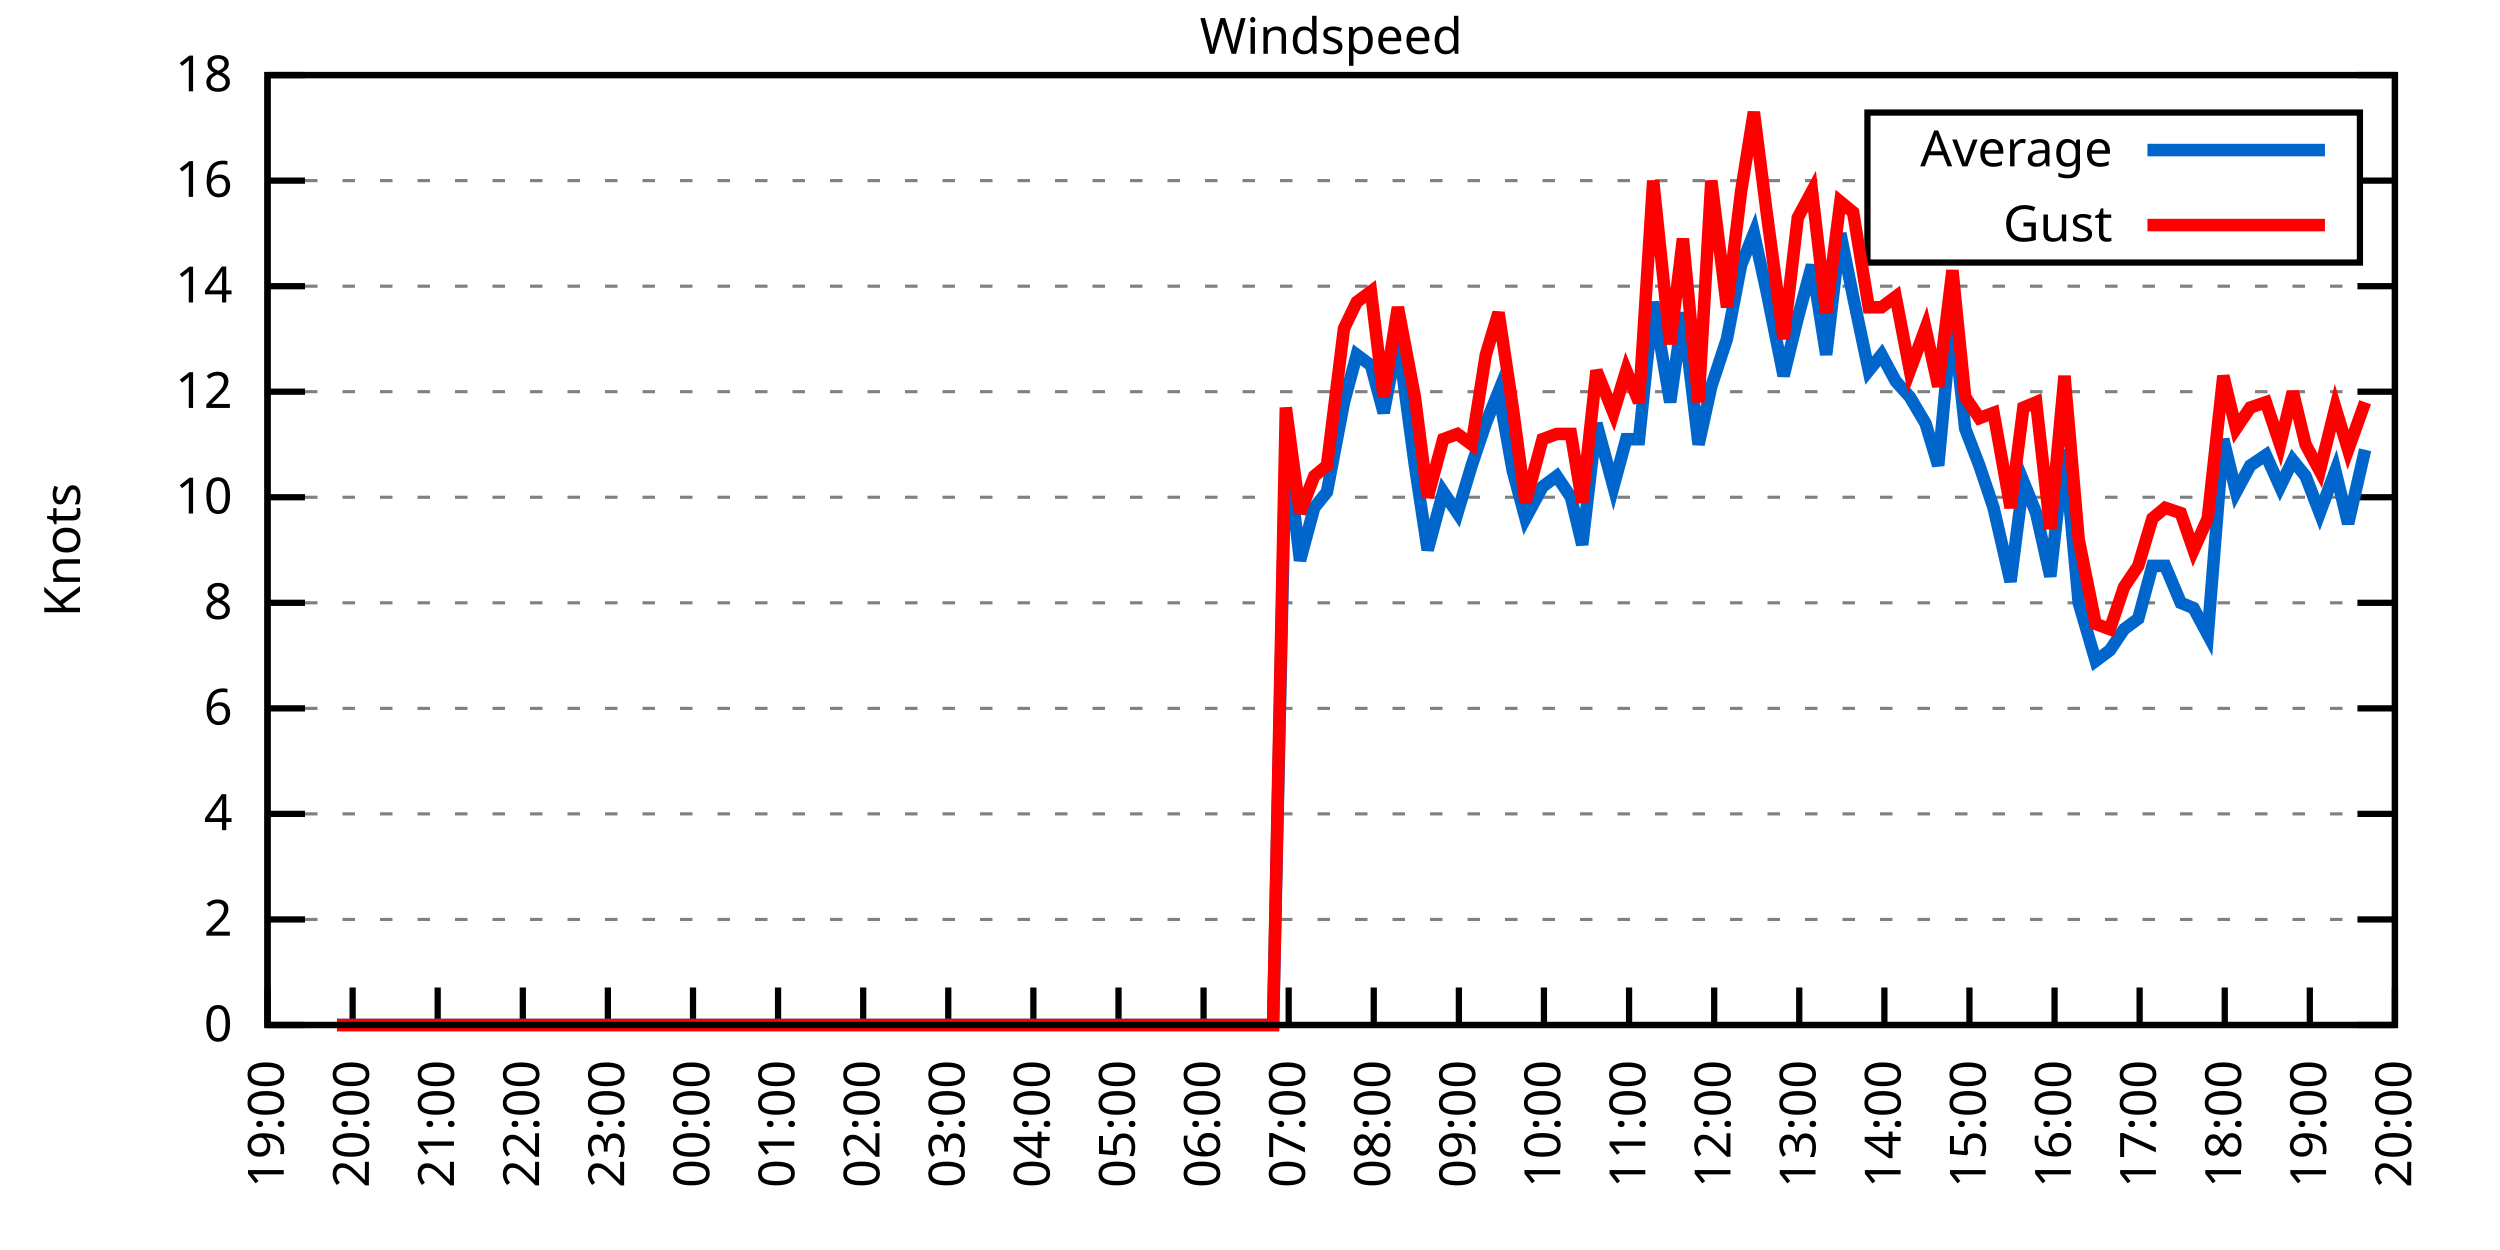
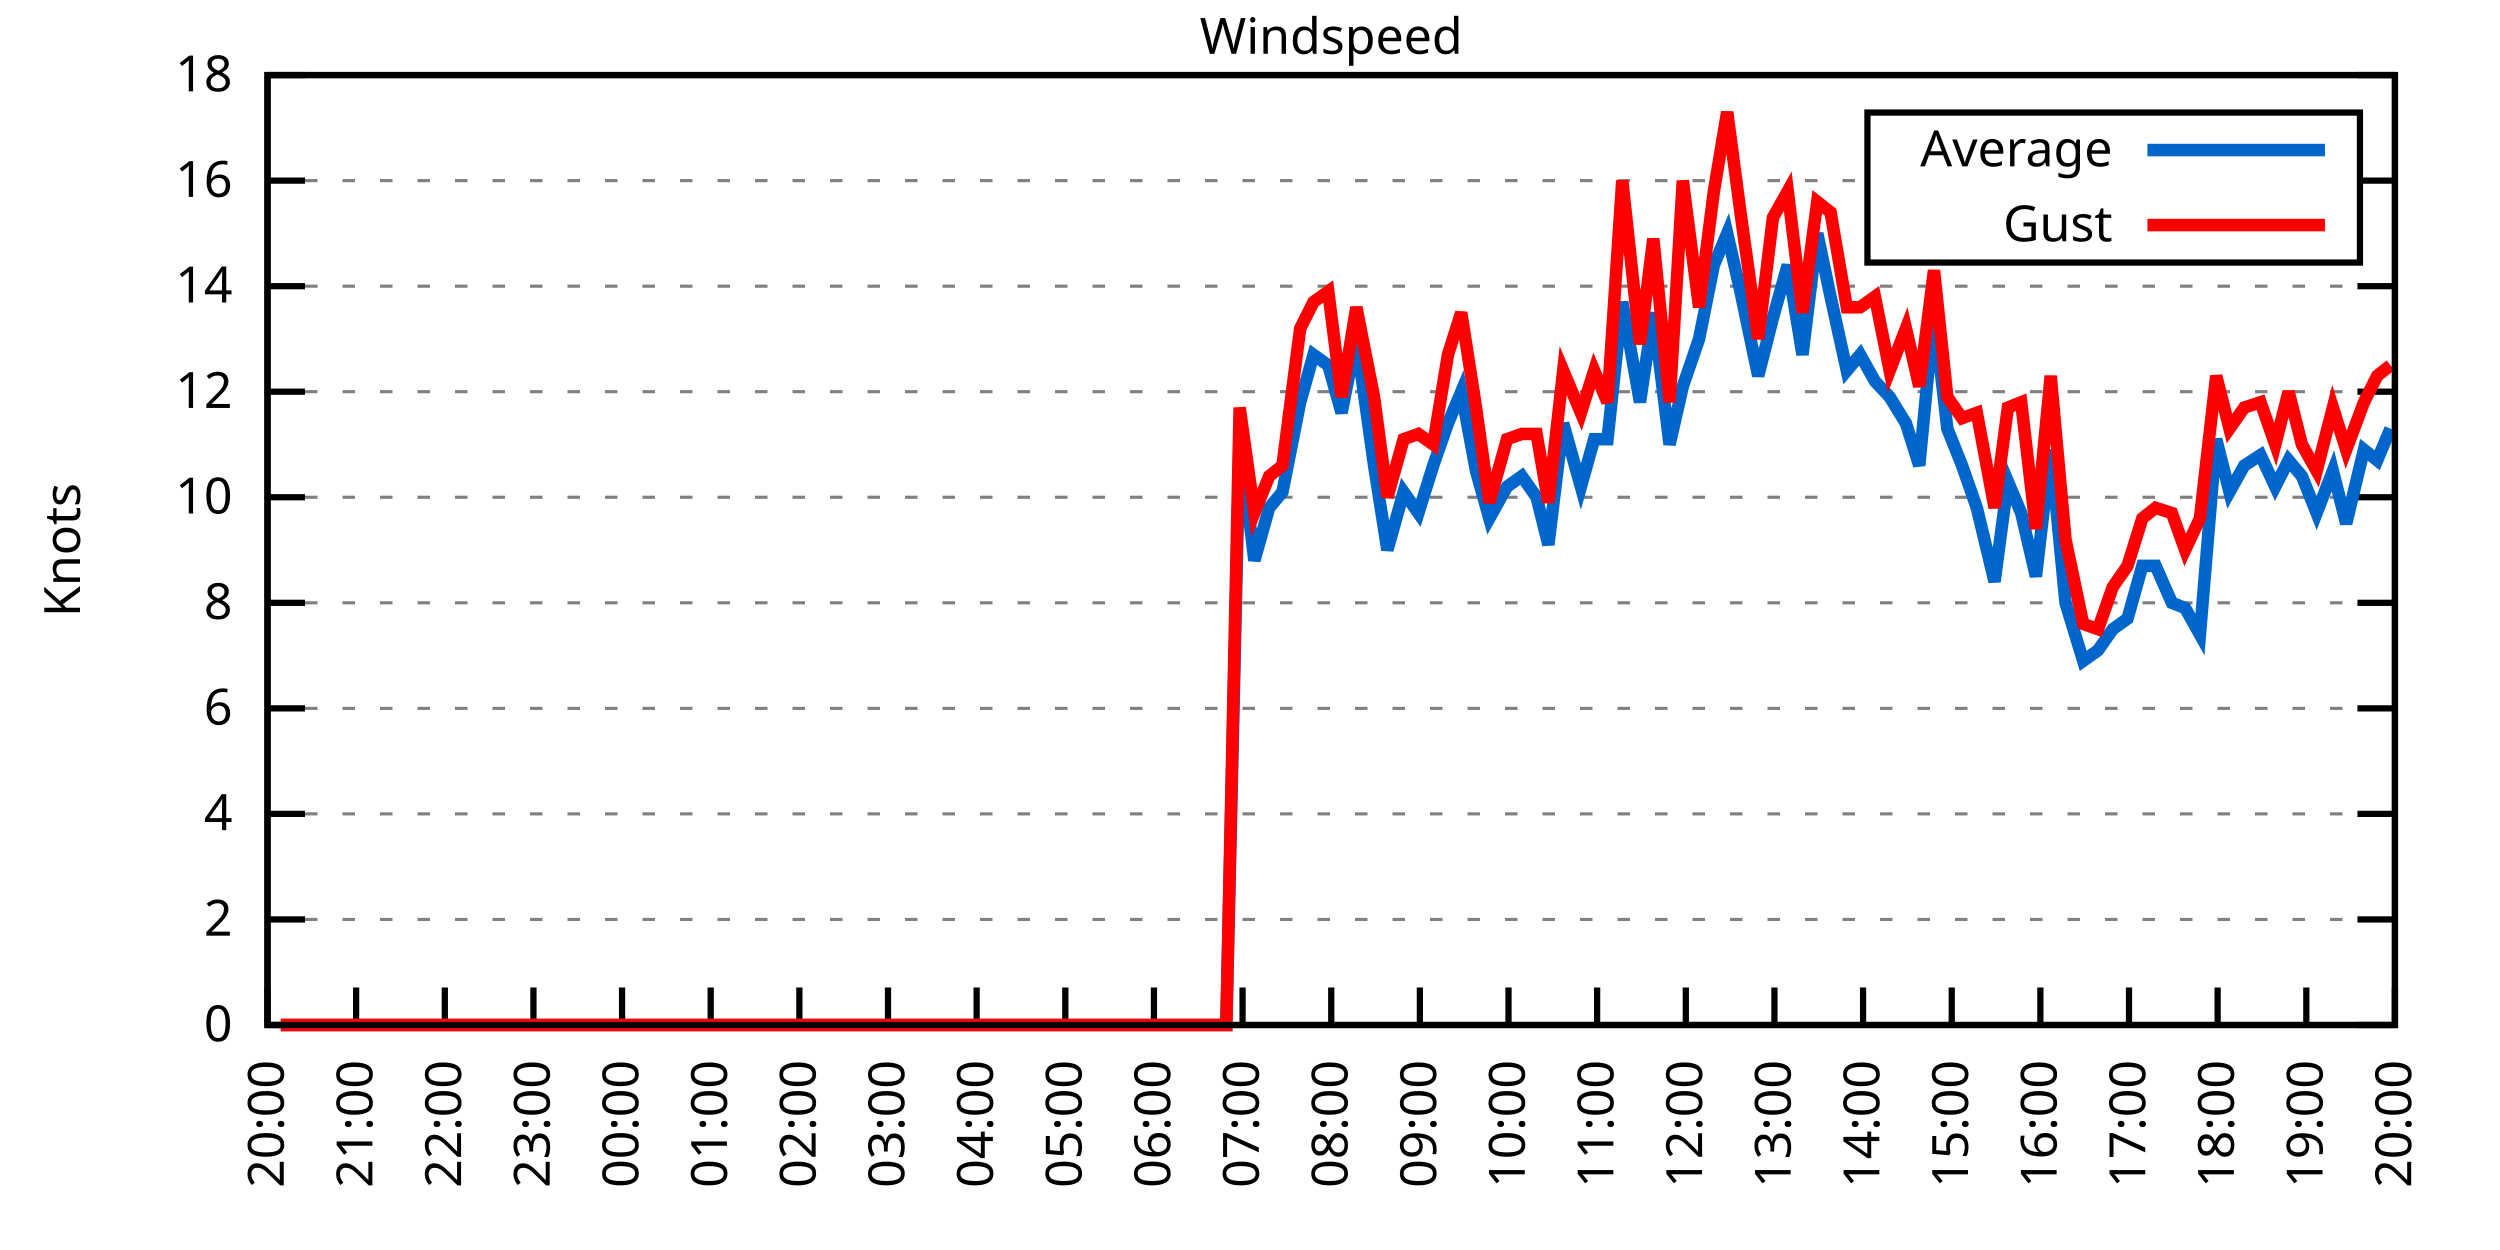
<svg xmlns="http://www.w3.org/2000/svg" xmlns:xlink="http://www.w3.org/1999/xlink" width="400" height="200" viewBox="0 0 400 200">
  <g id="gnuplot_canvas">
    <rect x="0" y="0" width="400" height="200" fill="none" />
    <defs>
      <circle id="gpDot" r="0.5" stroke-width="0.5" stroke="currentColor" />
      <path id="gpPt0" stroke-width="0.333" stroke="currentColor" d="M-1,0 h2 M0,-1 v2" />
      <path id="gpPt1" stroke-width="0.333" stroke="currentColor" d="M-1,-1 L1,1 M1,-1 L-1,1" />
      <path id="gpPt2" stroke-width="0.333" stroke="currentColor" d="M-1,0 L1,0 M0,-1 L0,1 M-1,-1 L1,1 M-1,1 L1,-1" />
      <rect id="gpPt3" stroke-width="0.333" stroke="currentColor" x="-1" y="-1" width="2" height="2" />
      <rect id="gpPt4" stroke-width="0.333" stroke="currentColor" fill="currentColor" x="-1" y="-1" width="2" height="2" />
      <circle id="gpPt5" stroke-width="0.333" stroke="currentColor" cx="0" cy="0" r="1" />
      <use xlink:href="#gpPt5" id="gpPt6" fill="currentColor" stroke="none" />
      <path id="gpPt7" stroke-width="0.333" stroke="currentColor" d="M0,-1.33 L-1.33,0.67 L1.33,0.67 z" />
      <use xlink:href="#gpPt7" id="gpPt8" fill="currentColor" stroke="none" />
      <use xlink:href="#gpPt7" id="gpPt9" stroke="currentColor" transform="rotate(180)" />
      <use xlink:href="#gpPt9" id="gpPt10" fill="currentColor" stroke="none" />
      <use xlink:href="#gpPt3" id="gpPt11" stroke="currentColor" transform="rotate(45)" />
      <use xlink:href="#gpPt11" id="gpPt12" fill="currentColor" stroke="none" />
      <path id="gpPt13" stroke-width="0.333" stroke="currentColor" d="M0,1.330 L1.265,0.411 L0.782,-1.067 L-0.782,-1.076 L-1.265,0.411 z" />
      <use xlink:href="#gpPt13" id="gpPt14" fill="currentColor" stroke="none" />
      <filter id="textbox" filterUnits="objectBoundingBox" x="0" y="0" height="1" width="1">
        <feFlood flood-color="white" flood-opacity="1" result="bgnd" />
        <feComposite in="SourceGraphic" in2="bgnd" operator="atop" />
      </filter>
      <filter id="greybox" filterUnits="objectBoundingBox" x="0" y="0" height="1" width="1">
        <feFlood flood-color="lightgrey" flood-opacity="1" result="grey" />
        <feComposite in="SourceGraphic" in2="grey" operator="atop" />
      </filter>
    </defs>
    <g fill="none" color="white" stroke="currentColor" stroke-width="1.00" stroke-linecap="butt" stroke-linejoin="miter">
</g>
    <g fill="none" color="black" stroke="currentColor" stroke-width="1.00" stroke-linecap="butt" stroke-linejoin="miter">
      <g stroke="none" shape-rendering="crispEdges">
        <polygon fill="rgb(255, 255, 255)" points="42.80,164.00 383.18,164.00 383.18,12.02 42.80,12.02 " />
      </g>
    </g>
    <g fill="none" color="black" stroke="currentColor" stroke-width="1.00" stroke-linecap="butt" stroke-linejoin="miter">
</g>
    <g fill="none" color="black" stroke="black" stroke-width="0.50" stroke-linecap="butt" stroke-linejoin="miter">
</g>
    <g fill="none" color="gray" stroke="currentColor" stroke-width="0.50" stroke-linecap="butt" stroke-linejoin="miter">
      <path stroke="gray" stroke-dasharray="2,4" class="gridline" d="M42.80,164.00 L383.19,164.00  " />
    </g>
    <g fill="none" color="gray" stroke="gray" stroke-width="1.00" stroke-linecap="butt" stroke-linejoin="miter">
</g>
    <g fill="none" color="black" stroke="currentColor" stroke-width="1.00" stroke-linecap="butt" stroke-linejoin="miter">
      <path stroke="black" d="M42.80,164.00 L48.80,164.00 M383.19,164.00 L377.19,164.00  " />
      <g transform="translate(37.20,166.60)" stroke="none" fill="black" font-family="Sans" font-size="8.00" text-anchor="end">
        <text>
          <tspan font-family="Sans"> 0</tspan>
        </text>
      </g>
    </g>
    <g fill="none" color="black" stroke="currentColor" stroke-width="1.00" stroke-linecap="butt" stroke-linejoin="miter">
</g>
    <g fill="none" color="black" stroke="black" stroke-width="0.50" stroke-linecap="butt" stroke-linejoin="miter">
</g>
    <g fill="none" color="gray" stroke="currentColor" stroke-width="0.50" stroke-linecap="butt" stroke-linejoin="miter">
      <path stroke="gray" stroke-dasharray="2,4" class="gridline" d="M42.80,147.11 L383.19,147.11  " />
    </g>
    <g fill="none" color="gray" stroke="gray" stroke-width="1.00" stroke-linecap="butt" stroke-linejoin="miter">
</g>
    <g fill="none" color="black" stroke="currentColor" stroke-width="1.00" stroke-linecap="butt" stroke-linejoin="miter">
      <path stroke="black" d="M42.80,147.11 L48.80,147.11 M383.19,147.11 L377.19,147.11  " />
      <g transform="translate(37.20,149.71)" stroke="none" fill="black" font-family="Sans" font-size="8.00" text-anchor="end">
        <text>
          <tspan font-family="Sans"> 2</tspan>
        </text>
      </g>
    </g>
    <g fill="none" color="black" stroke="currentColor" stroke-width="1.00" stroke-linecap="butt" stroke-linejoin="miter">
</g>
    <g fill="none" color="black" stroke="black" stroke-width="0.50" stroke-linecap="butt" stroke-linejoin="miter">
</g>
    <g fill="none" color="gray" stroke="currentColor" stroke-width="0.50" stroke-linecap="butt" stroke-linejoin="miter">
      <path stroke="gray" stroke-dasharray="2,4" class="gridline" d="M42.80,130.22 L383.19,130.22  " />
    </g>
    <g fill="none" color="gray" stroke="gray" stroke-width="1.00" stroke-linecap="butt" stroke-linejoin="miter">
</g>
    <g fill="none" color="black" stroke="currentColor" stroke-width="1.00" stroke-linecap="butt" stroke-linejoin="miter">
      <path stroke="black" d="M42.80,130.22 L48.80,130.22 M383.19,130.22 L377.19,130.22  " />
      <g transform="translate(37.20,132.82)" stroke="none" fill="black" font-family="Sans" font-size="8.00" text-anchor="end">
        <text>
          <tspan font-family="Sans"> 4</tspan>
        </text>
      </g>
    </g>
    <g fill="none" color="black" stroke="currentColor" stroke-width="1.00" stroke-linecap="butt" stroke-linejoin="miter">
</g>
    <g fill="none" color="black" stroke="black" stroke-width="0.50" stroke-linecap="butt" stroke-linejoin="miter">
</g>
    <g fill="none" color="gray" stroke="currentColor" stroke-width="0.50" stroke-linecap="butt" stroke-linejoin="miter">
      <path stroke="gray" stroke-dasharray="2,4" class="gridline" d="M42.80,113.34 L383.19,113.34  " />
    </g>
    <g fill="none" color="gray" stroke="gray" stroke-width="1.00" stroke-linecap="butt" stroke-linejoin="miter">
</g>
    <g fill="none" color="black" stroke="currentColor" stroke-width="1.00" stroke-linecap="butt" stroke-linejoin="miter">
      <path stroke="black" d="M42.80,113.34 L48.80,113.34 M383.19,113.34 L377.19,113.34  " />
      <g transform="translate(37.20,115.94)" stroke="none" fill="black" font-family="Sans" font-size="8.00" text-anchor="end">
        <text>
          <tspan font-family="Sans"> 6</tspan>
        </text>
      </g>
    </g>
    <g fill="none" color="black" stroke="currentColor" stroke-width="1.00" stroke-linecap="butt" stroke-linejoin="miter">
</g>
    <g fill="none" color="black" stroke="black" stroke-width="0.50" stroke-linecap="butt" stroke-linejoin="miter">
</g>
    <g fill="none" color="gray" stroke="currentColor" stroke-width="0.50" stroke-linecap="butt" stroke-linejoin="miter">
      <path stroke="gray" stroke-dasharray="2,4" class="gridline" d="M42.80,96.45 L383.19,96.45  " />
    </g>
    <g fill="none" color="gray" stroke="gray" stroke-width="1.00" stroke-linecap="butt" stroke-linejoin="miter">
</g>
    <g fill="none" color="black" stroke="currentColor" stroke-width="1.00" stroke-linecap="butt" stroke-linejoin="miter">
      <path stroke="black" d="M42.80,96.45 L48.80,96.45 M383.19,96.45 L377.19,96.45  " />
      <g transform="translate(37.20,99.05)" stroke="none" fill="black" font-family="Sans" font-size="8.00" text-anchor="end">
        <text>
          <tspan font-family="Sans"> 8</tspan>
        </text>
      </g>
    </g>
    <g fill="none" color="black" stroke="currentColor" stroke-width="1.00" stroke-linecap="butt" stroke-linejoin="miter">
</g>
    <g fill="none" color="black" stroke="black" stroke-width="0.50" stroke-linecap="butt" stroke-linejoin="miter">
</g>
    <g fill="none" color="gray" stroke="currentColor" stroke-width="0.50" stroke-linecap="butt" stroke-linejoin="miter">
      <path stroke="gray" stroke-dasharray="2,4" class="gridline" d="M42.80,79.56 L383.19,79.56  " />
    </g>
    <g fill="none" color="gray" stroke="gray" stroke-width="1.00" stroke-linecap="butt" stroke-linejoin="miter">
</g>
    <g fill="none" color="black" stroke="currentColor" stroke-width="1.00" stroke-linecap="butt" stroke-linejoin="miter">
      <path stroke="black" d="M42.80,79.56 L48.80,79.56 M383.19,79.56 L377.19,79.56  " />
      <g transform="translate(37.20,82.16)" stroke="none" fill="black" font-family="Sans" font-size="8.00" text-anchor="end">
        <text>
          <tspan font-family="Sans"> 10</tspan>
        </text>
      </g>
    </g>
    <g fill="none" color="black" stroke="currentColor" stroke-width="1.00" stroke-linecap="butt" stroke-linejoin="miter">
</g>
    <g fill="none" color="black" stroke="black" stroke-width="0.50" stroke-linecap="butt" stroke-linejoin="miter">
</g>
    <g fill="none" color="gray" stroke="currentColor" stroke-width="0.50" stroke-linecap="butt" stroke-linejoin="miter">
      <path stroke="gray" stroke-dasharray="2,4" class="gridline" d="M42.80,62.67 L383.19,62.67  " />
    </g>
    <g fill="none" color="gray" stroke="gray" stroke-width="1.00" stroke-linecap="butt" stroke-linejoin="miter">
</g>
    <g fill="none" color="black" stroke="currentColor" stroke-width="1.00" stroke-linecap="butt" stroke-linejoin="miter">
      <path stroke="black" d="M42.80,62.67 L48.80,62.67 M383.19,62.67 L377.19,62.67  " />
      <g transform="translate(37.20,65.27)" stroke="none" fill="black" font-family="Sans" font-size="8.00" text-anchor="end">
        <text>
          <tspan font-family="Sans"> 12</tspan>
        </text>
      </g>
    </g>
    <g fill="none" color="black" stroke="currentColor" stroke-width="1.00" stroke-linecap="butt" stroke-linejoin="miter">
</g>
    <g fill="none" color="black" stroke="black" stroke-width="0.50" stroke-linecap="butt" stroke-linejoin="miter">
</g>
    <g fill="none" color="gray" stroke="currentColor" stroke-width="0.50" stroke-linecap="butt" stroke-linejoin="miter">
      <path stroke="gray" stroke-dasharray="2,4" class="gridline" d="M42.80,45.79 L383.19,45.79  " />
    </g>
    <g fill="none" color="gray" stroke="gray" stroke-width="1.00" stroke-linecap="butt" stroke-linejoin="miter">
</g>
    <g fill="none" color="black" stroke="currentColor" stroke-width="1.00" stroke-linecap="butt" stroke-linejoin="miter">
      <path stroke="black" d="M42.80,45.79 L48.80,45.79 M383.19,45.79 L377.19,45.79  " />
      <g transform="translate(37.20,48.39)" stroke="none" fill="black" font-family="Sans" font-size="8.00" text-anchor="end">
        <text>
          <tspan font-family="Sans"> 14</tspan>
        </text>
      </g>
    </g>
    <g fill="none" color="black" stroke="currentColor" stroke-width="1.00" stroke-linecap="butt" stroke-linejoin="miter">
</g>
    <g fill="none" color="black" stroke="black" stroke-width="0.50" stroke-linecap="butt" stroke-linejoin="miter">
</g>
    <g fill="none" color="gray" stroke="currentColor" stroke-width="0.50" stroke-linecap="butt" stroke-linejoin="miter">
      <path stroke="gray" stroke-dasharray="2,4" class="gridline" d="M42.80,28.90 L298.79,28.90 M377.59,28.90 L383.19,28.90  " />
    </g>
    <g fill="none" color="gray" stroke="gray" stroke-width="1.00" stroke-linecap="butt" stroke-linejoin="miter">
</g>
    <g fill="none" color="black" stroke="currentColor" stroke-width="1.00" stroke-linecap="butt" stroke-linejoin="miter">
      <path stroke="black" d="M42.80,28.90 L48.80,28.90 M383.19,28.90 L377.19,28.90  " />
      <g transform="translate(37.20,31.50)" stroke="none" fill="black" font-family="Sans" font-size="8.00" text-anchor="end">
        <text>
          <tspan font-family="Sans"> 16</tspan>
        </text>
      </g>
    </g>
    <g fill="none" color="black" stroke="currentColor" stroke-width="1.00" stroke-linecap="butt" stroke-linejoin="miter">
</g>
    <g fill="none" color="black" stroke="black" stroke-width="0.50" stroke-linecap="butt" stroke-linejoin="miter">
</g>
    <g fill="none" color="gray" stroke="currentColor" stroke-width="0.50" stroke-linecap="butt" stroke-linejoin="miter">
      <path stroke="gray" stroke-dasharray="2,4" class="gridline" d="M42.80,12.01 L383.19,12.01  " />
    </g>
    <g fill="none" color="gray" stroke="gray" stroke-width="1.00" stroke-linecap="butt" stroke-linejoin="miter">
</g>
    <g fill="none" color="black" stroke="currentColor" stroke-width="1.00" stroke-linecap="butt" stroke-linejoin="miter">
      <path stroke="black" d="M42.80,12.01 L48.80,12.01 M383.19,12.01 L377.19,12.01  " />
      <g transform="translate(37.20,14.61)" stroke="none" fill="black" font-family="Sans" font-size="8.00" text-anchor="end">
        <text>
          <tspan font-family="Sans"> 18</tspan>
        </text>
      </g>
    </g>
    <g fill="none" color="black" stroke="currentColor" stroke-width="1.00" stroke-linecap="butt" stroke-linejoin="miter">
      <path stroke="black" d="M42.80,164.00 L42.80,158.00  " />
      <g transform="translate(45.40,169.60) rotate(270.00)" stroke="none" fill="black" font-family="Sans" font-size="8.00" text-anchor="end">
        <text>
-           <tspan font-family="Sans">19:00</tspan>
-         </text>
-       </g>
-     </g>
-     <g fill="none" color="black" stroke="currentColor" stroke-width="1.00" stroke-linecap="butt" stroke-linejoin="miter">
-       <path stroke="black" d="M56.42,164.00 L56.42,158.00  " />
-       <g transform="translate(59.02,169.60) rotate(270.00)" stroke="none" fill="black" font-family="Sans" font-size="8.00" text-anchor="end">
-         <text>
          <tspan font-family="Sans">20:00</tspan>
        </text>
      </g>
    </g>
    <g fill="none" color="black" stroke="currentColor" stroke-width="1.00" stroke-linecap="butt" stroke-linejoin="miter">
-       <path stroke="black" d="M70.03,164.00 L70.03,158.00  " />
-       <g transform="translate(72.63,169.60) rotate(270.00)" stroke="none" fill="black" font-family="Sans" font-size="8.00" text-anchor="end">
+       <path stroke="black" d="M56.98,164.00 L56.98,158.00  " />
+       <g transform="translate(59.58,169.60) rotate(270.00)" stroke="none" fill="black" font-family="Sans" font-size="8.00" text-anchor="end">
        <text>
          <tspan font-family="Sans">21:00</tspan>
        </text>
      </g>
    </g>
    <g fill="none" color="black" stroke="currentColor" stroke-width="1.00" stroke-linecap="butt" stroke-linejoin="miter">
-       <path stroke="black" d="M83.65,164.00 L83.65,158.00  " />
-       <g transform="translate(86.25,169.60) rotate(270.00)" stroke="none" fill="black" font-family="Sans" font-size="8.00" text-anchor="end">
+       <path stroke="black" d="M71.17,164.00 L71.17,158.00  " />
+       <g transform="translate(73.77,169.60) rotate(270.00)" stroke="none" fill="black" font-family="Sans" font-size="8.00" text-anchor="end">
        <text>
          <tspan font-family="Sans">22:00</tspan>
        </text>
      </g>
    </g>
    <g fill="none" color="black" stroke="currentColor" stroke-width="1.00" stroke-linecap="butt" stroke-linejoin="miter">
-       <path stroke="black" d="M97.26,164.00 L97.26,158.00  " />
-       <g transform="translate(99.86,169.60) rotate(270.00)" stroke="none" fill="black" font-family="Sans" font-size="8.00" text-anchor="end">
+       <path stroke="black" d="M85.35,164.00 L85.35,158.00  " />
+       <g transform="translate(87.95,169.60) rotate(270.00)" stroke="none" fill="black" font-family="Sans" font-size="8.00" text-anchor="end">
        <text>
          <tspan font-family="Sans">23:00</tspan>
        </text>
      </g>
    </g>
    <g fill="none" color="black" stroke="currentColor" stroke-width="1.00" stroke-linecap="butt" stroke-linejoin="miter">
-       <path stroke="black" d="M110.88,164.00 L110.88,158.00  " />
-       <g transform="translate(113.48,169.60) rotate(270.00)" stroke="none" fill="black" font-family="Sans" font-size="8.00" text-anchor="end">
+       <path stroke="black" d="M99.53,164.00 L99.53,158.00  " />
+       <g transform="translate(102.13,169.60) rotate(270.00)" stroke="none" fill="black" font-family="Sans" font-size="8.00" text-anchor="end">
        <text>
          <tspan font-family="Sans">00:00</tspan>
        </text>
      </g>
    </g>
    <g fill="none" color="black" stroke="currentColor" stroke-width="1.00" stroke-linecap="butt" stroke-linejoin="miter">
-       <path stroke="black" d="M124.49,164.00 L124.49,158.00  " />
-       <g transform="translate(127.09,169.60) rotate(270.00)" stroke="none" fill="black" font-family="Sans" font-size="8.00" text-anchor="end">
+       <path stroke="black" d="M113.71,164.00 L113.71,158.00  " />
+       <g transform="translate(116.31,169.60) rotate(270.00)" stroke="none" fill="black" font-family="Sans" font-size="8.00" text-anchor="end">
        <text>
          <tspan font-family="Sans">01:00</tspan>
        </text>
      </g>
    </g>
    <g fill="none" color="black" stroke="currentColor" stroke-width="1.00" stroke-linecap="butt" stroke-linejoin="miter">
-       <path stroke="black" d="M138.11,164.00 L138.11,158.00  " />
-       <g transform="translate(140.71,169.60) rotate(270.00)" stroke="none" fill="black" font-family="Sans" font-size="8.00" text-anchor="end">
+       <path stroke="black" d="M127.90,164.00 L127.90,158.00  " />
+       <g transform="translate(130.50,169.60) rotate(270.00)" stroke="none" fill="black" font-family="Sans" font-size="8.00" text-anchor="end">
        <text>
          <tspan font-family="Sans">02:00</tspan>
        </text>
      </g>
    </g>
    <g fill="none" color="black" stroke="currentColor" stroke-width="1.00" stroke-linecap="butt" stroke-linejoin="miter">
-       <path stroke="black" d="M151.72,164.00 L151.72,158.00  " />
-       <g transform="translate(154.32,169.60) rotate(270.00)" stroke="none" fill="black" font-family="Sans" font-size="8.00" text-anchor="end">
+       <path stroke="black" d="M142.08,164.00 L142.08,158.00  " />
+       <g transform="translate(144.68,169.60) rotate(270.00)" stroke="none" fill="black" font-family="Sans" font-size="8.00" text-anchor="end">
        <text>
          <tspan font-family="Sans">03:00</tspan>
        </text>
      </g>
    </g>
    <g fill="none" color="black" stroke="currentColor" stroke-width="1.00" stroke-linecap="butt" stroke-linejoin="miter">
-       <path stroke="black" d="M165.34,164.00 L165.34,158.00  " />
-       <g transform="translate(167.94,169.60) rotate(270.00)" stroke="none" fill="black" font-family="Sans" font-size="8.00" text-anchor="end">
+       <path stroke="black" d="M156.26,164.00 L156.26,158.00  " />
+       <g transform="translate(158.86,169.60) rotate(270.00)" stroke="none" fill="black" font-family="Sans" font-size="8.00" text-anchor="end">
        <text>
          <tspan font-family="Sans">04:00</tspan>
        </text>
      </g>
    </g>
    <g fill="none" color="black" stroke="currentColor" stroke-width="1.00" stroke-linecap="butt" stroke-linejoin="miter">
-       <path stroke="black" d="M178.96,164.00 L178.96,158.00  " />
-       <g transform="translate(181.56,169.60) rotate(270.00)" stroke="none" fill="black" font-family="Sans" font-size="8.00" text-anchor="end">
+       <path stroke="black" d="M170.45,164.00 L170.45,158.00  " />
+       <g transform="translate(173.05,169.60) rotate(270.00)" stroke="none" fill="black" font-family="Sans" font-size="8.00" text-anchor="end">
        <text>
          <tspan font-family="Sans">05:00</tspan>
        </text>
      </g>
    </g>
    <g fill="none" color="black" stroke="currentColor" stroke-width="1.00" stroke-linecap="butt" stroke-linejoin="miter">
-       <path stroke="black" d="M192.57,164.00 L192.57,158.00  " />
-       <g transform="translate(195.17,169.60) rotate(270.00)" stroke="none" fill="black" font-family="Sans" font-size="8.00" text-anchor="end">
+       <path stroke="black" d="M184.63,164.00 L184.63,158.00  " />
+       <g transform="translate(187.23,169.60) rotate(270.00)" stroke="none" fill="black" font-family="Sans" font-size="8.00" text-anchor="end">
        <text>
          <tspan font-family="Sans">06:00</tspan>
        </text>
      </g>
    </g>
    <g fill="none" color="black" stroke="currentColor" stroke-width="1.00" stroke-linecap="butt" stroke-linejoin="miter">
-       <path stroke="black" d="M206.19,164.00 L206.19,158.00  " />
-       <g transform="translate(208.79,169.60) rotate(270.00)" stroke="none" fill="black" font-family="Sans" font-size="8.00" text-anchor="end">
+       <path stroke="black" d="M198.81,164.00 L198.81,158.00  " />
+       <g transform="translate(201.41,169.60) rotate(270.00)" stroke="none" fill="black" font-family="Sans" font-size="8.00" text-anchor="end">
        <text>
          <tspan font-family="Sans">07:00</tspan>
        </text>
      </g>
    </g>
    <g fill="none" color="black" stroke="currentColor" stroke-width="1.00" stroke-linecap="butt" stroke-linejoin="miter">
-       <path stroke="black" d="M219.80,164.00 L219.80,158.00  " />
-       <g transform="translate(222.40,169.60) rotate(270.00)" stroke="none" fill="black" font-family="Sans" font-size="8.00" text-anchor="end">
+       <path stroke="black" d="M213.00,164.00 L213.00,158.00  " />
+       <g transform="translate(215.60,169.60) rotate(270.00)" stroke="none" fill="black" font-family="Sans" font-size="8.00" text-anchor="end">
        <text>
          <tspan font-family="Sans">08:00</tspan>
        </text>
      </g>
    </g>
    <g fill="none" color="black" stroke="currentColor" stroke-width="1.00" stroke-linecap="butt" stroke-linejoin="miter">
-       <path stroke="black" d="M233.42,164.00 L233.42,158.00  " />
-       <g transform="translate(236.02,169.60) rotate(270.00)" stroke="none" fill="black" font-family="Sans" font-size="8.00" text-anchor="end">
+       <path stroke="black" d="M227.18,164.00 L227.18,158.00  " />
+       <g transform="translate(229.78,169.60) rotate(270.00)" stroke="none" fill="black" font-family="Sans" font-size="8.00" text-anchor="end">
        <text>
          <tspan font-family="Sans">09:00</tspan>
        </text>
      </g>
    </g>
    <g fill="none" color="black" stroke="currentColor" stroke-width="1.00" stroke-linecap="butt" stroke-linejoin="miter">
-       <path stroke="black" d="M247.03,164.00 L247.03,158.00  " />
-       <g transform="translate(249.63,169.60) rotate(270.00)" stroke="none" fill="black" font-family="Sans" font-size="8.00" text-anchor="end">
+       <path stroke="black" d="M241.36,164.00 L241.36,158.00  " />
+       <g transform="translate(243.96,169.60) rotate(270.00)" stroke="none" fill="black" font-family="Sans" font-size="8.00" text-anchor="end">
        <text>
          <tspan font-family="Sans">10:00</tspan>
        </text>
      </g>
    </g>
    <g fill="none" color="black" stroke="currentColor" stroke-width="1.00" stroke-linecap="butt" stroke-linejoin="miter">
-       <path stroke="black" d="M260.65,164.00 L260.65,158.00  " />
-       <g transform="translate(263.25,169.60) rotate(270.00)" stroke="none" fill="black" font-family="Sans" font-size="8.00" text-anchor="end">
+       <path stroke="black" d="M255.54,164.00 L255.54,158.00  " />
+       <g transform="translate(258.14,169.60) rotate(270.00)" stroke="none" fill="black" font-family="Sans" font-size="8.00" text-anchor="end">
        <text>
          <tspan font-family="Sans">11:00</tspan>
        </text>
      </g>
    </g>
    <g fill="none" color="black" stroke="currentColor" stroke-width="1.00" stroke-linecap="butt" stroke-linejoin="miter">
-       <path stroke="black" d="M274.27,164.00 L274.27,158.00  " />
-       <g transform="translate(276.87,169.60) rotate(270.00)" stroke="none" fill="black" font-family="Sans" font-size="8.00" text-anchor="end">
+       <path stroke="black" d="M269.73,164.00 L269.73,158.00  " />
+       <g transform="translate(272.33,169.60) rotate(270.00)" stroke="none" fill="black" font-family="Sans" font-size="8.00" text-anchor="end">
        <text>
          <tspan font-family="Sans">12:00</tspan>
        </text>
      </g>
    </g>
    <g fill="none" color="black" stroke="currentColor" stroke-width="1.00" stroke-linecap="butt" stroke-linejoin="miter">
-       <path stroke="black" d="M287.88,164.00 L287.88,158.00  " />
-       <g transform="translate(290.48,169.60) rotate(270.00)" stroke="none" fill="black" font-family="Sans" font-size="8.00" text-anchor="end">
+       <path stroke="black" d="M283.91,164.00 L283.91,158.00  " />
+       <g transform="translate(286.51,169.60) rotate(270.00)" stroke="none" fill="black" font-family="Sans" font-size="8.00" text-anchor="end">
        <text>
          <tspan font-family="Sans">13:00</tspan>
        </text>
      </g>
    </g>
    <g fill="none" color="black" stroke="currentColor" stroke-width="1.00" stroke-linecap="butt" stroke-linejoin="miter">
-       <path stroke="black" d="M301.50,164.00 L301.50,158.00  " />
-       <g transform="translate(304.10,169.60) rotate(270.00)" stroke="none" fill="black" font-family="Sans" font-size="8.00" text-anchor="end">
+       <path stroke="black" d="M298.09,164.00 L298.09,158.00  " />
+       <g transform="translate(300.69,169.60) rotate(270.00)" stroke="none" fill="black" font-family="Sans" font-size="8.00" text-anchor="end">
        <text>
          <tspan font-family="Sans">14:00</tspan>
        </text>
      </g>
    </g>
    <g fill="none" color="black" stroke="currentColor" stroke-width="1.00" stroke-linecap="butt" stroke-linejoin="miter">
-       <path stroke="black" d="M315.11,164.00 L315.11,158.00  " />
-       <g transform="translate(317.71,169.60) rotate(270.00)" stroke="none" fill="black" font-family="Sans" font-size="8.00" text-anchor="end">
+       <path stroke="black" d="M312.28,164.00 L312.28,158.00  " />
+       <g transform="translate(314.88,169.60) rotate(270.00)" stroke="none" fill="black" font-family="Sans" font-size="8.00" text-anchor="end">
        <text>
          <tspan font-family="Sans">15:00</tspan>
        </text>
      </g>
    </g>
    <g fill="none" color="black" stroke="currentColor" stroke-width="1.00" stroke-linecap="butt" stroke-linejoin="miter">
-       <path stroke="black" d="M328.73,164.00 L328.73,158.00  " />
-       <g transform="translate(331.33,169.60) rotate(270.00)" stroke="none" fill="black" font-family="Sans" font-size="8.00" text-anchor="end">
+       <path stroke="black" d="M326.46,164.00 L326.46,158.00  " />
+       <g transform="translate(329.06,169.60) rotate(270.00)" stroke="none" fill="black" font-family="Sans" font-size="8.00" text-anchor="end">
        <text>
          <tspan font-family="Sans">16:00</tspan>
        </text>
      </g>
    </g>
    <g fill="none" color="black" stroke="currentColor" stroke-width="1.00" stroke-linecap="butt" stroke-linejoin="miter">
-       <path stroke="black" d="M342.34,164.00 L342.34,158.00  " />
-       <g transform="translate(344.94,169.60) rotate(270.00)" stroke="none" fill="black" font-family="Sans" font-size="8.00" text-anchor="end">
+       <path stroke="black" d="M340.64,164.00 L340.64,158.00  " />
+       <g transform="translate(343.24,169.60) rotate(270.00)" stroke="none" fill="black" font-family="Sans" font-size="8.00" text-anchor="end">
        <text>
          <tspan font-family="Sans">17:00</tspan>
        </text>
      </g>
    </g>
    <g fill="none" color="black" stroke="currentColor" stroke-width="1.00" stroke-linecap="butt" stroke-linejoin="miter">
-       <path stroke="black" d="M355.96,164.00 L355.96,158.00  " />
-       <g transform="translate(358.56,169.60) rotate(270.00)" stroke="none" fill="black" font-family="Sans" font-size="8.00" text-anchor="end">
+       <path stroke="black" d="M354.82,164.00 L354.82,158.00  " />
+       <g transform="translate(357.42,169.60) rotate(270.00)" stroke="none" fill="black" font-family="Sans" font-size="8.00" text-anchor="end">
        <text>
          <tspan font-family="Sans">18:00</tspan>
        </text>
      </g>
    </g>
    <g fill="none" color="black" stroke="currentColor" stroke-width="1.00" stroke-linecap="butt" stroke-linejoin="miter">
-       <path stroke="black" d="M369.57,164.00 L369.57,158.00  " />
-       <g transform="translate(372.17,169.60) rotate(270.00)" stroke="none" fill="black" font-family="Sans" font-size="8.00" text-anchor="end">
+       <path stroke="black" d="M369.01,164.00 L369.01,158.00  " />
+       <g transform="translate(371.61,169.60) rotate(270.00)" stroke="none" fill="black" font-family="Sans" font-size="8.00" text-anchor="end">
        <text>
          <tspan font-family="Sans">19:00</tspan>
        </text>
      </g>
    </g>
    <g fill="none" color="black" stroke="currentColor" stroke-width="1.00" stroke-linecap="butt" stroke-linejoin="miter">
      <path stroke="black" d="M383.19,164.00 L383.19,158.00  " />
      <g transform="translate(385.79,169.60) rotate(270.00)" stroke="none" fill="black" font-family="Sans" font-size="8.00" text-anchor="end">
        <text>
          <tspan font-family="Sans">20:00</tspan>
        </text>
      </g>
    </g>
    <g fill="none" color="black" stroke="currentColor" stroke-width="1.00" stroke-linecap="butt" stroke-linejoin="miter">
</g>
    <g fill="none" color="black" stroke="currentColor" stroke-width="1.00" stroke-linecap="butt" stroke-linejoin="miter">
      <path stroke="black" d="M42.80,12.01 L42.80,164.00 L383.19,164.00 L383.19,12.01 L42.80,12.01 Z  " />
    </g>
    <g fill="none" color="black" stroke="currentColor" stroke-width="1.00" stroke-linecap="butt" stroke-linejoin="miter">
</g>
    <g fill="none" color="black" stroke="currentColor" stroke-width="1.00" stroke-linecap="butt" stroke-linejoin="miter">
      <path stroke="black" d="M298.79,42.01 L298.79,18.01 L377.59,18.01 L377.59,42.01 L298.79,42.01 Z  " />
    </g>
    <g id="Windspeed_plot_1">
      <g fill="none" color="white" stroke="black" stroke-width="2.00" stroke-linecap="butt" stroke-linejoin="miter">
</g>
      <g fill="none" color="black" stroke="currentColor" stroke-width="2.00" stroke-linecap="butt" stroke-linejoin="miter">
        <g transform="translate(337.99,26.61)" stroke="none" fill="black" font-family="Sans" font-size="8.00" text-anchor="end">
          <text>
            <tspan font-family="Sans">Average</tspan>
          </text>
        </g>
      </g>
      <g fill="none" color="black" stroke="currentColor" stroke-width="2.00" stroke-linecap="butt" stroke-linejoin="miter">
-         <path stroke="rgb(  0, 102, 204)" d="M343.59,24.01 L371.99,24.01 M53.92,164.00 L55.73,164.00 L58.46,164.00 L60.50,164.00 L62.54,164.00 L65.04,164.00   L67.54,164.00 L69.35,164.00 L72.07,164.00 L74.12,164.00 L76.16,164.00 L78.65,164.00 L81.15,164.00 L82.97,164.00   L85.69,164.00 L87.50,164.00 L90.23,164.00 L92.04,164.00 L94.54,164.00 L97.04,164.00 L99.08,164.00 L101.57,164.00   L103.62,164.00 L105.89,164.00 L108.38,164.00 L110.20,164.00 L112.69,164.00 L114.74,164.00 L117.46,164.00 L119.27,164.00   L121.77,164.00 L124.27,164.00 L126.08,164.00 L128.81,164.00 L131.07,164.00 L133.12,164.00 L135.16,164.00 L137.66,164.00   L140.15,164.00 L142.42,164.00 L144.69,164.00 L146.96,164.00 L149.00,164.00 L151.27,164.00 L153.31,164.00 L156.04,164.00   L158.31,164.00 L160.12,164.00 L162.84,164.00 L164.66,164.00 L166.93,164.00 L169.20,164.00 L171.92,164.00 L174.19,164.00   L176.46,164.00 L178.28,164.00 L180.32,164.00 L183.04,164.00 L185.54,164.00 L187.35,164.00 L189.62,164.00 L192.34,164.00   L194.16,164.00 L196.66,164.00 L199.15,164.00 L201.19,164.00 L203.69,164.00 L205.73,70.27 L208.00,89.69 L210.27,81.25   L212.31,78.72 L215.04,64.36 L217.08,56.76 L219.35,58.45 L221.39,66.05 L223.66,54.23 L226.38,74.49 L228.43,88.00   L230.92,78.72 L233.19,82.09 L235.46,74.49 L237.73,67.74 L239.77,62.67 L242.04,75.34 L244.08,82.94 L246.81,77.87   L249.08,76.18 L251.35,79.56 L253.16,87.16 L255.43,67.74 L258.15,77.87 L260.20,70.27 L262.24,70.27 L264.51,48.32   L267.23,64.36 L269.27,50.01 L271.77,71.12 L273.81,61.83 L276.31,54.23 L278.58,42.41 L280.62,37.34 L282.66,46.63   L285.38,60.14 L287.65,50.85 L289.92,42.41 L292.19,56.76 L294.46,37.34 L296.50,47.47 L299.00,59.30 L301.04,56.76   L303.31,60.98 L305.58,63.52 L308.08,67.74 L310.12,74.49 L312.39,50.01 L314.43,68.58 L316.70,74.49 L318.97,81.25   L321.69,93.07 L323.74,77.03 L325.78,82.09 L328.05,92.23 L330.32,71.96 L332.59,96.45 L335.31,105.74 L337.58,104.05   L339.85,100.67 L342.12,98.98 L344.39,90.54 L346.43,90.54 L348.92,96.45 L350.97,97.29 L353.24,101.52 L355.73,70.27   L357.77,78.72 L360.04,74.49 L362.54,72.81 L364.81,77.87 L366.85,73.65 L368.89,76.18 L371.16,82.09 L373.66,75.34   L375.70,83.78 L378.42,71.96  " />
+         <path stroke="rgb(  0, 102, 204)" d="M343.59,24.01 L371.99,24.01 M44.93,164.00 L47.05,164.00 L49.18,164.00 L51.78,164.00 L54.38,164.00 L56.27,164.00   L59.11,164.00 L61.24,164.00 L63.37,164.00 L65.97,164.00 L68.57,164.00 L70.46,164.00 L73.29,164.00 L75.18,164.00   L78.02,164.00 L79.91,164.00 L82.51,164.00 L85.11,164.00 L87.24,164.00 L89.84,164.00 L91.97,164.00 L94.33,164.00   L96.93,164.00 L98.82,164.00 L101.42,164.00 L103.55,164.00 L106.39,164.00 L108.28,164.00 L110.88,164.00 L113.48,164.00   L115.37,164.00 L118.21,164.00 L120.57,164.00 L122.70,164.00 L124.82,164.00 L127.42,164.00 L130.02,164.00 L132.39,164.00   L134.75,164.00 L137.12,164.00 L139.24,164.00 L141.61,164.00 L143.74,164.00 L146.57,164.00 L148.94,164.00 L150.83,164.00   L153.66,164.00 L155.55,164.00 L157.92,164.00 L160.28,164.00 L163.12,164.00 L165.48,164.00 L167.85,164.00 L169.74,164.00   L171.86,164.00 L174.70,164.00 L177.30,164.00 L179.19,164.00 L181.56,164.00 L184.39,164.00 L186.28,164.00 L188.88,164.00   L191.48,164.00 L193.61,164.00 L196.21,164.00 L198.34,70.27 L200.70,89.69 L203.07,81.25 L205.19,78.72 L208.03,64.36   L210.16,56.76 L212.52,58.45 L214.65,66.05 L217.01,54.23 L219.85,74.49 L221.98,88.00 L224.58,78.72 L226.94,82.09   L229.31,74.49 L231.67,67.74 L233.80,62.67 L236.16,75.34 L238.29,82.94 L241.12,77.87 L243.49,76.18 L245.85,79.56   L247.74,87.16 L250.11,67.74 L252.94,77.87 L255.07,70.27 L257.20,70.27 L259.56,48.32 L262.40,64.36 L264.53,50.01   L267.13,71.12 L269.25,61.83 L271.85,54.23 L274.22,42.41 L276.35,37.34 L278.47,46.63 L281.31,60.14 L283.67,50.85   L286.04,42.41 L288.40,56.76 L290.76,37.34 L292.89,47.47 L295.49,59.30 L297.62,56.76 L299.98,60.98 L302.35,63.52   L304.95,67.74 L307.08,74.49 L309.44,50.01 L311.57,68.58 L313.93,74.49 L316.29,81.25 L319.13,93.07 L321.26,77.03   L323.39,82.09 L325.75,92.23 L328.11,71.96 L330.48,96.45 L333.31,105.74 L335.68,104.05 L338.04,100.67 L340.40,98.98   L342.77,90.54 L344.90,90.54 L347.50,96.45 L349.62,97.29 L351.99,101.52 L354.59,70.27 L356.72,78.72 L359.08,74.49   L361.68,72.81 L364.04,77.87 L366.17,73.65 L368.30,76.18 L370.66,82.09 L373.26,75.34 L375.39,83.78 L378.23,71.96   L380.35,73.65 L382.48,68.58  " />
      </g>
    </g>
    <g id="Windspeed_plot_2">
      <g fill="none" color="black" stroke="currentColor" stroke-width="2.00" stroke-linecap="butt" stroke-linejoin="miter">
        <g transform="translate(337.99,38.61)" stroke="none" fill="black" font-family="Sans" font-size="8.00" text-anchor="end">
          <text>
            <tspan font-family="Sans">Gust</tspan>
          </text>
        </g>
      </g>
      <g fill="none" color="black" stroke="currentColor" stroke-width="2.00" stroke-linecap="butt" stroke-linejoin="miter">
-         <path stroke="rgb(255,   0,   0)" d="M343.59,36.01 L371.99,36.01 M53.92,164.00 L55.73,164.00 L58.46,164.00 L60.50,164.00 L62.54,164.00 L65.04,164.00   L67.54,164.00 L69.35,164.00 L72.07,164.00 L74.12,164.00 L76.16,164.00 L78.65,164.00 L81.15,164.00 L82.97,164.00   L85.69,164.00 L87.50,164.00 L90.23,164.00 L92.04,164.00 L94.54,164.00 L97.04,164.00 L99.08,164.00 L101.57,164.00   L103.62,164.00 L105.89,164.00 L108.38,164.00 L110.20,164.00 L112.69,164.00 L114.74,164.00 L117.46,164.00 L119.27,164.00   L121.77,164.00 L124.27,164.00 L126.08,164.00 L128.81,164.00 L131.07,164.00 L133.12,164.00 L135.16,164.00 L137.66,164.00   L140.15,164.00 L142.42,164.00 L144.69,164.00 L146.96,164.00 L149.00,164.00 L151.27,164.00 L153.31,164.00 L156.04,164.00   L158.31,164.00 L160.12,164.00 L162.84,164.00 L164.66,164.00 L166.93,164.00 L169.20,164.00 L171.92,164.00 L174.19,164.00   L176.46,164.00 L178.28,164.00 L180.32,164.00 L183.04,164.00 L185.54,164.00 L187.35,164.00 L189.62,164.00 L192.34,164.00   L194.16,164.00 L196.66,164.00 L199.15,164.00 L201.19,164.00 L203.69,164.00 L205.73,65.21 L208.00,82.09 L210.27,76.18   L212.31,74.49 L215.04,52.54 L217.08,48.32 L219.35,46.63 L221.39,63.52 L223.66,49.16 L226.38,63.52 L228.43,79.56   L230.92,70.27 L233.19,69.43 L235.46,71.12 L237.73,56.76 L239.77,50.01 L242.04,65.21 L244.08,80.41 L246.81,70.27   L249.08,69.43 L251.35,69.43 L253.16,80.41 L255.43,59.30 L258.15,66.05 L260.20,59.30 L262.24,64.36 L264.51,28.90   L267.23,55.07 L269.27,38.19 L271.77,64.36 L273.81,28.90 L276.31,49.16 L278.58,30.59 L280.62,17.92 L282.66,33.96   L285.38,54.23 L287.65,34.81 L289.92,30.59 L292.19,50.01 L294.46,32.28 L296.50,33.96 L299.00,49.16 L301.04,49.16   L303.31,47.47 L305.58,59.30 L308.08,52.54 L310.12,61.83 L312.39,43.25 L314.43,63.52 L316.70,66.90 L318.97,66.05   L321.69,81.25 L323.74,65.21 L325.78,64.36 L328.05,84.63 L330.32,60.14 L332.59,86.32 L335.31,99.83 L337.58,100.67   L339.85,93.92 L342.12,90.54 L344.39,82.94 L346.43,81.25 L348.92,82.09 L350.97,88.00 L353.24,82.94 L355.73,60.14   L357.77,68.58 L360.04,65.21 L362.54,64.36 L364.81,71.12 L366.85,62.67 L368.89,71.12 L371.16,75.34 L373.66,65.21   L375.70,71.96 L378.42,64.36  " />
+         <path stroke="rgb(255,   0,   0)" d="M343.59,36.01 L371.99,36.01 M44.93,164.00 L47.05,164.00 L49.18,164.00 L51.78,164.00 L54.38,164.00 L56.27,164.00   L59.11,164.00 L61.24,164.00 L63.37,164.00 L65.97,164.00 L68.57,164.00 L70.46,164.00 L73.29,164.00 L75.18,164.00   L78.02,164.00 L79.91,164.00 L82.51,164.00 L85.11,164.00 L87.24,164.00 L89.84,164.00 L91.97,164.00 L94.33,164.00   L96.93,164.00 L98.82,164.00 L101.42,164.00 L103.55,164.00 L106.39,164.00 L108.28,164.00 L110.88,164.00 L113.48,164.00   L115.37,164.00 L118.21,164.00 L120.57,164.00 L122.70,164.00 L124.82,164.00 L127.42,164.00 L130.02,164.00 L132.39,164.00   L134.75,164.00 L137.12,164.00 L139.24,164.00 L141.61,164.00 L143.74,164.00 L146.57,164.00 L148.94,164.00 L150.83,164.00   L153.66,164.00 L155.55,164.00 L157.92,164.00 L160.28,164.00 L163.12,164.00 L165.48,164.00 L167.85,164.00 L169.74,164.00   L171.86,164.00 L174.70,164.00 L177.30,164.00 L179.19,164.00 L181.56,164.00 L184.39,164.00 L186.28,164.00 L188.88,164.00   L191.48,164.00 L193.61,164.00 L196.21,164.00 L198.34,65.21 L200.70,82.09 L203.07,76.18 L205.19,74.49 L208.03,52.54   L210.16,48.32 L212.52,46.63 L214.65,63.52 L217.01,49.16 L219.85,63.52 L221.98,79.56 L224.58,70.27 L226.94,69.43   L229.31,71.12 L231.67,56.76 L233.80,50.01 L236.16,65.21 L238.29,80.41 L241.12,70.27 L243.49,69.43 L245.85,69.43   L247.74,80.41 L250.11,59.30 L252.94,66.05 L255.07,59.30 L257.20,64.36 L259.56,28.90 L262.40,55.07 L264.53,38.19   L267.13,64.36 L269.25,28.90 L271.85,49.16 L274.22,30.59 L276.35,17.92 L278.47,33.96 L281.31,54.23 L283.67,34.81   L286.04,30.59 L288.40,50.01 L290.76,32.28 L292.89,33.96 L295.49,49.16 L297.62,49.16 L299.98,47.47 L302.35,59.30   L304.95,52.54 L307.08,61.83 L309.44,43.25 L311.57,63.52 L313.93,66.90 L316.29,66.05 L319.13,81.25 L321.26,65.21   L323.39,64.36 L325.75,84.63 L328.11,60.14 L330.48,86.32 L333.31,99.83 L335.68,100.67 L338.04,93.92 L340.40,90.54   L342.77,82.94 L344.90,81.25 L347.50,82.09 L349.62,88.00 L351.99,82.94 L354.59,60.14 L356.72,68.58 L359.08,65.21   L361.68,64.36 L364.04,71.12 L366.17,62.67 L368.30,71.12 L370.66,75.34 L373.26,65.21 L375.39,71.96 L378.23,64.36   L380.35,60.14 L382.48,58.45  " />
      </g>
    </g>
    <g fill="none" color="black" stroke="currentColor" stroke-width="2.00" stroke-linecap="butt" stroke-linejoin="miter">
</g>
    <g fill="none" color="black" stroke="black" stroke-width="1.00" stroke-linecap="butt" stroke-linejoin="miter">
</g>
    <g fill="none" color="black" stroke="currentColor" stroke-width="1.00" stroke-linecap="butt" stroke-linejoin="miter">
      <path stroke="black" d="M42.80,12.01 L42.80,164.00 L383.19,164.00 L383.19,12.01 L42.80,12.01 Z  " />
      <g transform="translate(12.80,88.01) rotate(270.00)" stroke="none" fill="black" font-family="Sans" font-size="8.00" text-anchor="middle">
        <text>
          <tspan font-family="Sans">Knots</tspan>
        </text>
      </g>
    </g>
    <g fill="none" color="black" stroke="currentColor" stroke-width="1.00" stroke-linecap="butt" stroke-linejoin="miter">
</g>
    <g fill="none" color="black" stroke="currentColor" stroke-width="1.00" stroke-linecap="butt" stroke-linejoin="miter">
      <g transform="translate(212.99,8.61)" stroke="none" fill="black" font-family="Sans" font-size="8.00" text-anchor="middle">
        <text>
          <tspan font-family="Sans">Windspeed</tspan>
        </text>
      </g>
    </g>
    <g fill="none" color="black" stroke="currentColor" stroke-width="1.00" stroke-linecap="butt" stroke-linejoin="miter">
</g>
  </g>
</svg>
